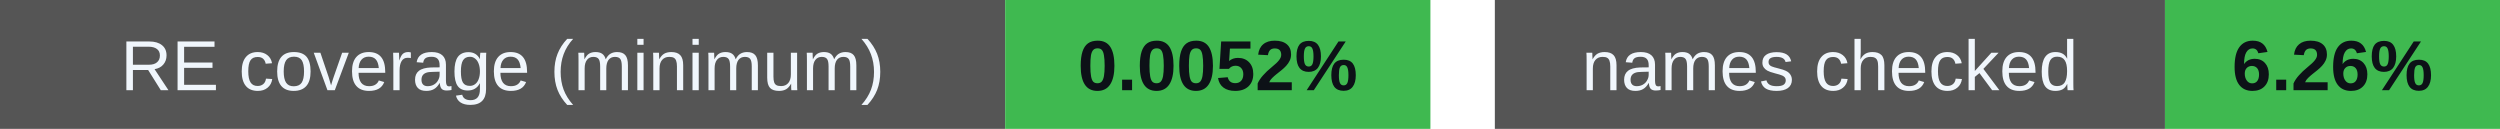
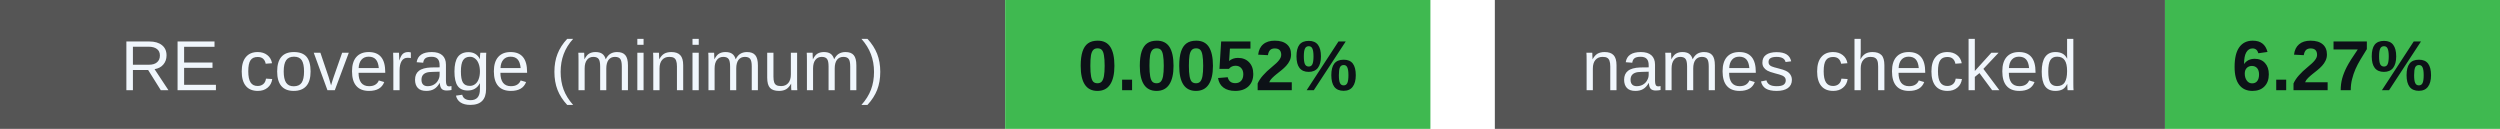
<svg xmlns="http://www.w3.org/2000/svg" width="388" height="20" viewBox="0 0 388 20" role="img" aria-labelledby="badges-title badges-desc">
  <g font-family="-apple-system,BlinkMacSystemFont,Segoe UI,Arial,sans-serif" font-size="11">
    <rect x="0" y="0" width="156" height="20" rx="0" fill="#555" />
    <rect x="156" y="0" width="66" height="20" rx="0" fill="#3fb950" />
    <text x="78.0" y="14" font-size="11" font-weight="500" fill="#f0f6fc" text-anchor="middle">RE coverage (minimum)</text>
    <text x="189.0" y="14" font-size="11" font-weight="700" fill="#0d1117" text-anchor="middle">0.0052%</text>
    <rect x="232" y="0" width="104" height="20" rx="0" fill="#555" />
    <rect x="336" y="0" width="52" height="20" rx="0" fill="#3fb950" />
    <text x="284.0" y="14" font-size="11" font-weight="500" fill="#f0f6fc" text-anchor="middle">names checked</text>
-     <text x="362.0" y="14" font-size="11" font-weight="700" fill="#0d1117" text-anchor="middle">6.26%</text>
+     <text x="362.0" y="14" font-size="11" font-weight="700" fill="#0d1117" text-anchor="middle">6.27%</text>
  </g>
</svg>
